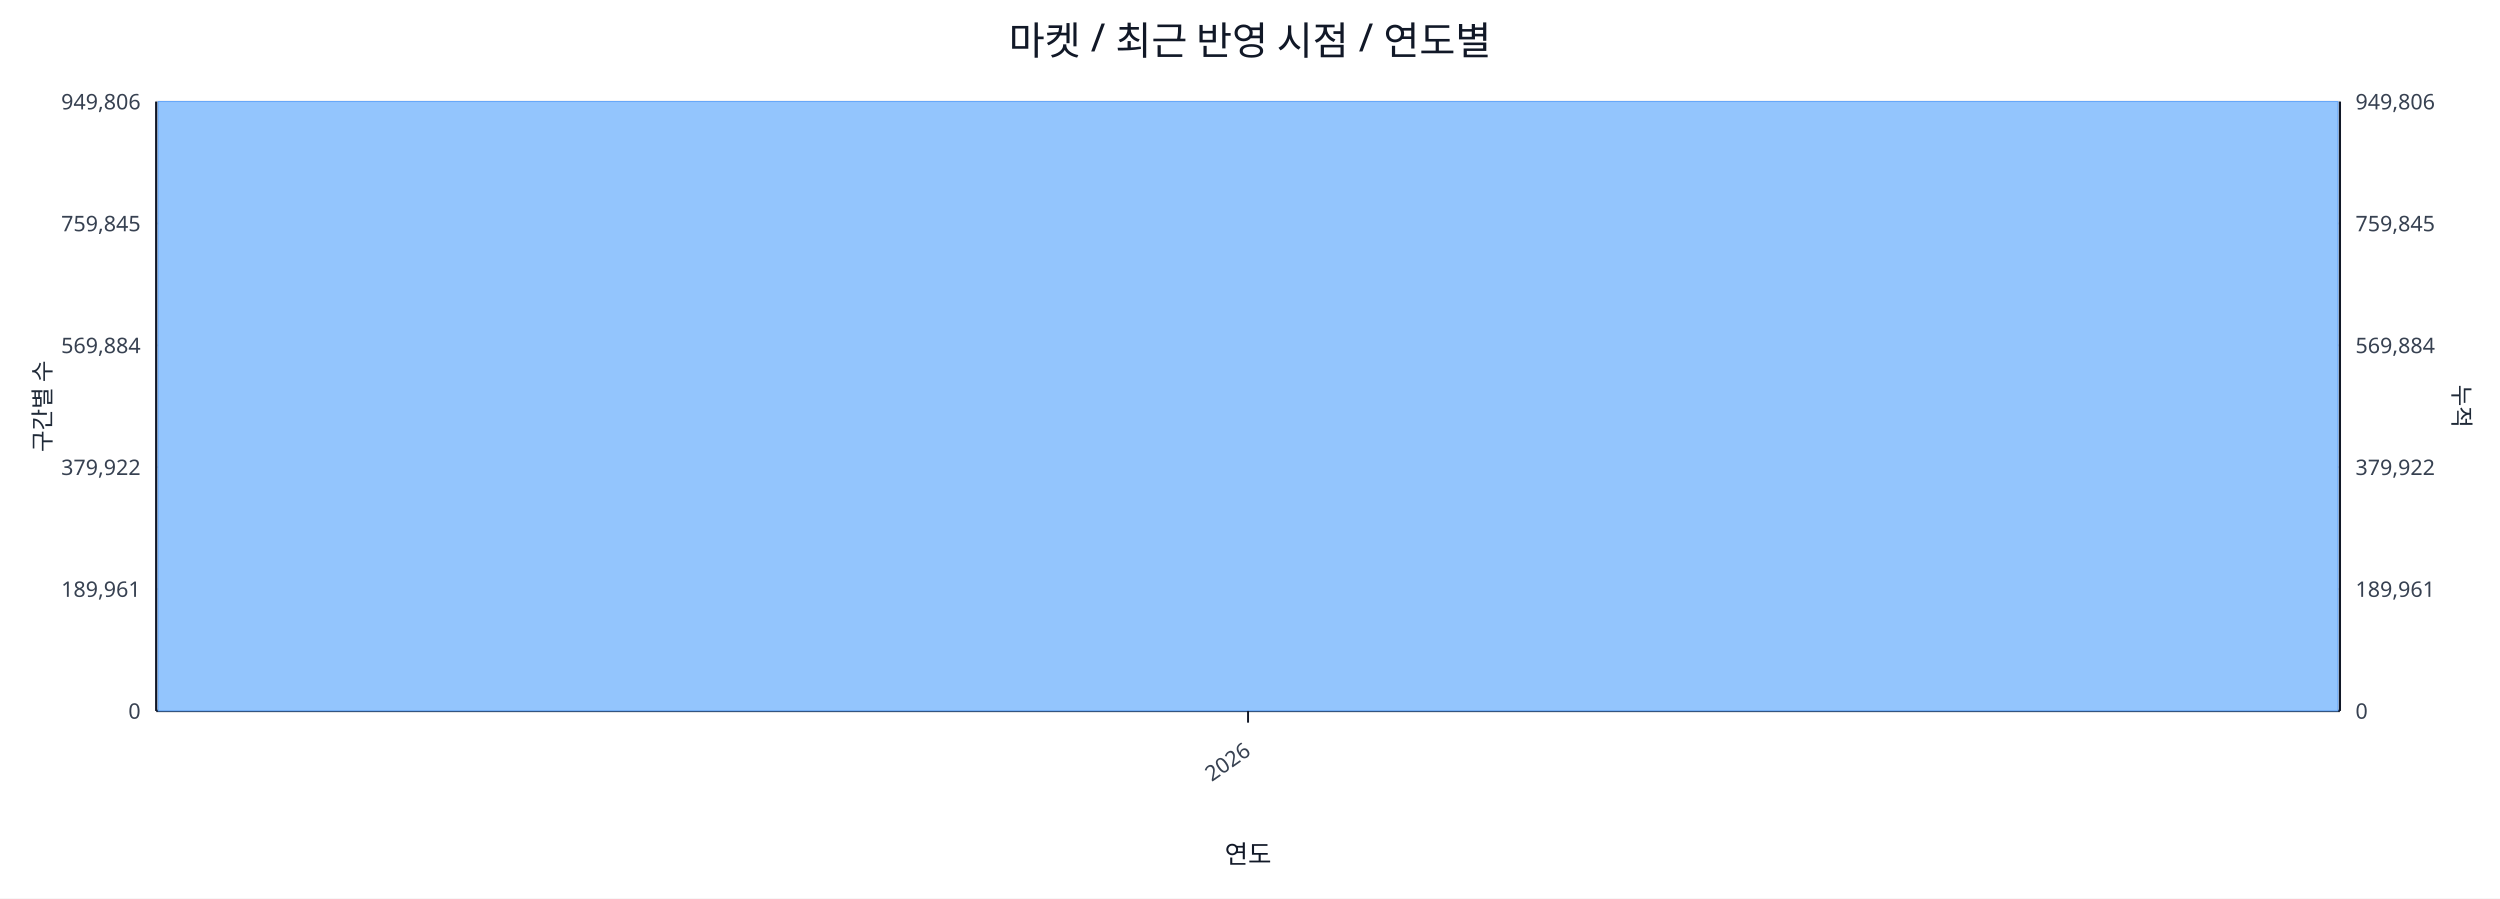
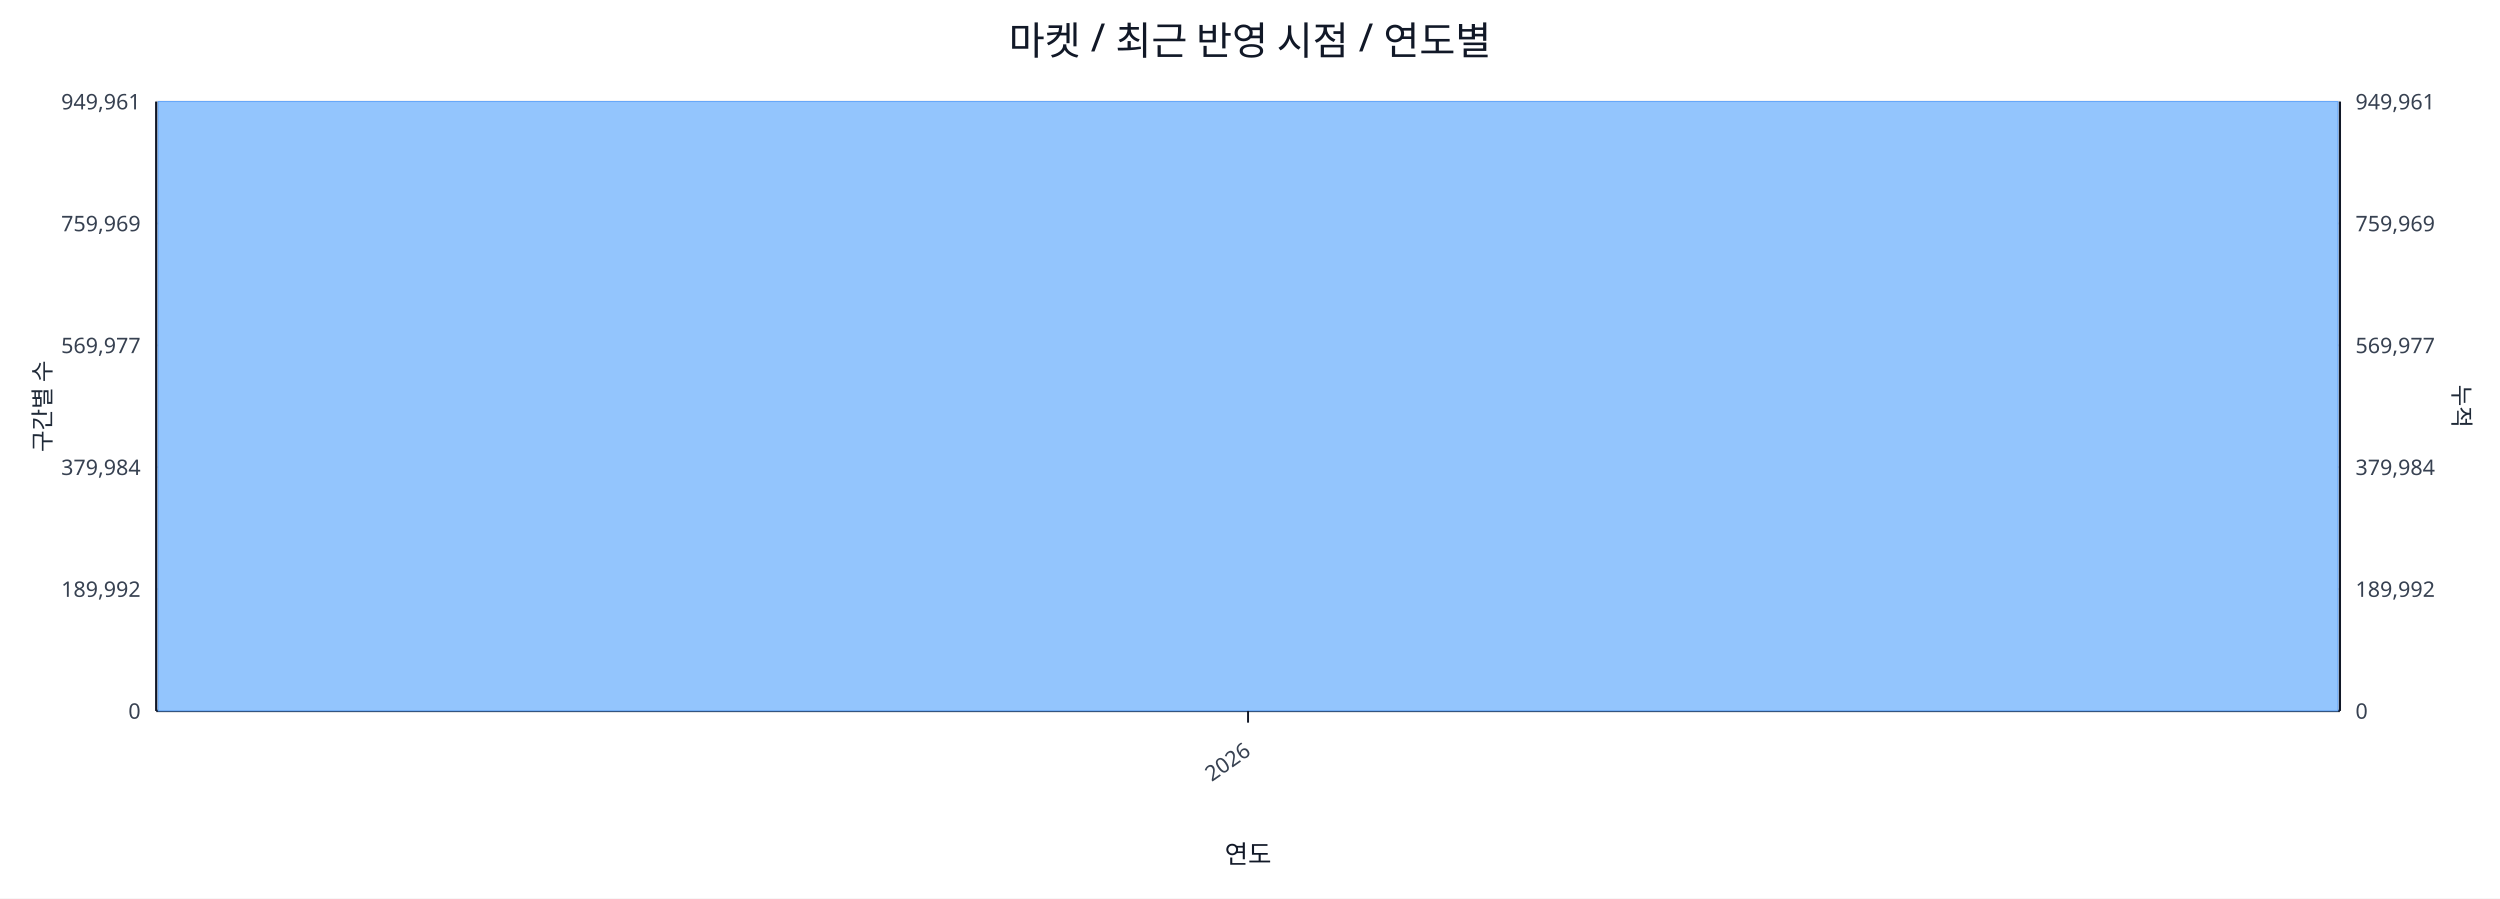
<svg xmlns="http://www.w3.org/2000/svg" width="1280" height="460" viewBox="0 0 1280 460">
  <rect x="0" y="0" width="100%" height="100%" fill="#ffffff" />
  <text x="640.0" y="28" font-size="20" text-anchor="middle" font-family="sans-serif" fill="#111827">마켓 / 최근 반영 시점 / 연도별</text>
  <line x1="80.0" y1="52.0" x2="1198.0" y2="52.0" stroke="#e5e7eb" stroke-width="1" />
-   <text x="72.0" y="56.0" font-size="11" text-anchor="end" font-family="sans-serif" fill="#374151">949,806</text>
-   <text x="1206.0" y="56.0" font-size="11" text-anchor="start" font-family="sans-serif" fill="#374151">949,806</text>
+   <text x="72.0" y="56.0" font-size="11" text-anchor="end" font-family="sans-serif" fill="#374151">949,961</text>
+   <text x="1206.0" y="56.0" font-size="11" text-anchor="start" font-family="sans-serif" fill="#374151">949,961</text>
  <line x1="80.0" y1="114.4" x2="1198.0" y2="114.4" stroke="#e5e7eb" stroke-width="1" />
-   <text x="72.0" y="118.4" font-size="11" text-anchor="end" font-family="sans-serif" fill="#374151">759,845</text>
-   <text x="1206.0" y="118.4" font-size="11" text-anchor="start" font-family="sans-serif" fill="#374151">759,845</text>
+   <text x="72.0" y="118.4" font-size="11" text-anchor="end" font-family="sans-serif" fill="#374151">759,969</text>
+   <text x="1206.0" y="118.4" font-size="11" text-anchor="start" font-family="sans-serif" fill="#374151">759,969</text>
  <line x1="80.0" y1="176.8" x2="1198.0" y2="176.8" stroke="#e5e7eb" stroke-width="1" />
-   <text x="72.0" y="180.8" font-size="11" text-anchor="end" font-family="sans-serif" fill="#374151">569,884</text>
-   <text x="1206.0" y="180.8" font-size="11" text-anchor="start" font-family="sans-serif" fill="#374151">569,884</text>
+   <text x="72.0" y="180.8" font-size="11" text-anchor="end" font-family="sans-serif" fill="#374151">569,977</text>
+   <text x="1206.0" y="180.8" font-size="11" text-anchor="start" font-family="sans-serif" fill="#374151">569,977</text>
  <line x1="80.0" y1="239.2" x2="1198.0" y2="239.2" stroke="#e5e7eb" stroke-width="1" />
-   <text x="72.0" y="243.2" font-size="11" text-anchor="end" font-family="sans-serif" fill="#374151">379,922</text>
-   <text x="1206.0" y="243.2" font-size="11" text-anchor="start" font-family="sans-serif" fill="#374151">379,922</text>
+   <text x="72.0" y="243.2" font-size="11" text-anchor="end" font-family="sans-serif" fill="#374151">379,984</text>
+   <text x="1206.0" y="243.2" font-size="11" text-anchor="start" font-family="sans-serif" fill="#374151">379,984</text>
  <line x1="80.0" y1="301.6" x2="1198.0" y2="301.6" stroke="#e5e7eb" stroke-width="1" />
-   <text x="72.0" y="305.6" font-size="11" text-anchor="end" font-family="sans-serif" fill="#374151">189,961</text>
-   <text x="1206.0" y="305.6" font-size="11" text-anchor="start" font-family="sans-serif" fill="#374151">189,961</text>
+   <text x="72.0" y="305.6" font-size="11" text-anchor="end" font-family="sans-serif" fill="#374151">189,992</text>
+   <text x="1206.0" y="305.6" font-size="11" text-anchor="start" font-family="sans-serif" fill="#374151">189,992</text>
  <line x1="80.0" y1="364.0" x2="1198.0" y2="364.0" stroke="#e5e7eb" stroke-width="1" />
  <text x="72.0" y="368.0" font-size="11" text-anchor="end" font-family="sans-serif" fill="#374151">0</text>
  <text x="1206.0" y="368.0" font-size="11" text-anchor="start" font-family="sans-serif" fill="#374151">0</text>
  <line x1="80.0" y1="364.0" x2="1198.0" y2="364.0" stroke="#111827" stroke-width="1.2" />
  <line x1="80.0" y1="52.0" x2="80.0" y2="364.0" stroke="#111827" stroke-width="1.2" />
  <line x1="1198.0" y1="52.0" x2="1198.0" y2="364.0" stroke="#111827" stroke-width="1.2" />
  <rect x="81.0" y="52.0" width="1116.0" height="312.0" fill="#93c5fd" stroke="#60a5fa" stroke-width="0.5" />
  <polyline fill="none" stroke="#ef4444" stroke-width="2" points="639.0,52.0" />
  <line x1="639.0" y1="364.0" x2="639.0" y2="370.0" stroke="#111827" stroke-width="1" />
  <text x="641.0" y="386.0" font-size="11" text-anchor="end" transform="rotate(-35 641.0 386.0)" font-family="sans-serif" fill="#374151">2026</text>
  <text x="26" y="208.0" font-size="12" transform="rotate(-90 26 208.0)" text-anchor="middle" font-family="sans-serif" fill="#1f2937">구간별 수</text>
  <text x="1256.0" y="208.0" font-size="12" transform="rotate(90 1256.0 208.0)" text-anchor="middle" font-family="sans-serif" fill="#1f2937">누적</text>
  <text x="639.0" y="442.0" font-size="13" text-anchor="middle" font-family="sans-serif" fill="#111827">연도</text>
</svg>
